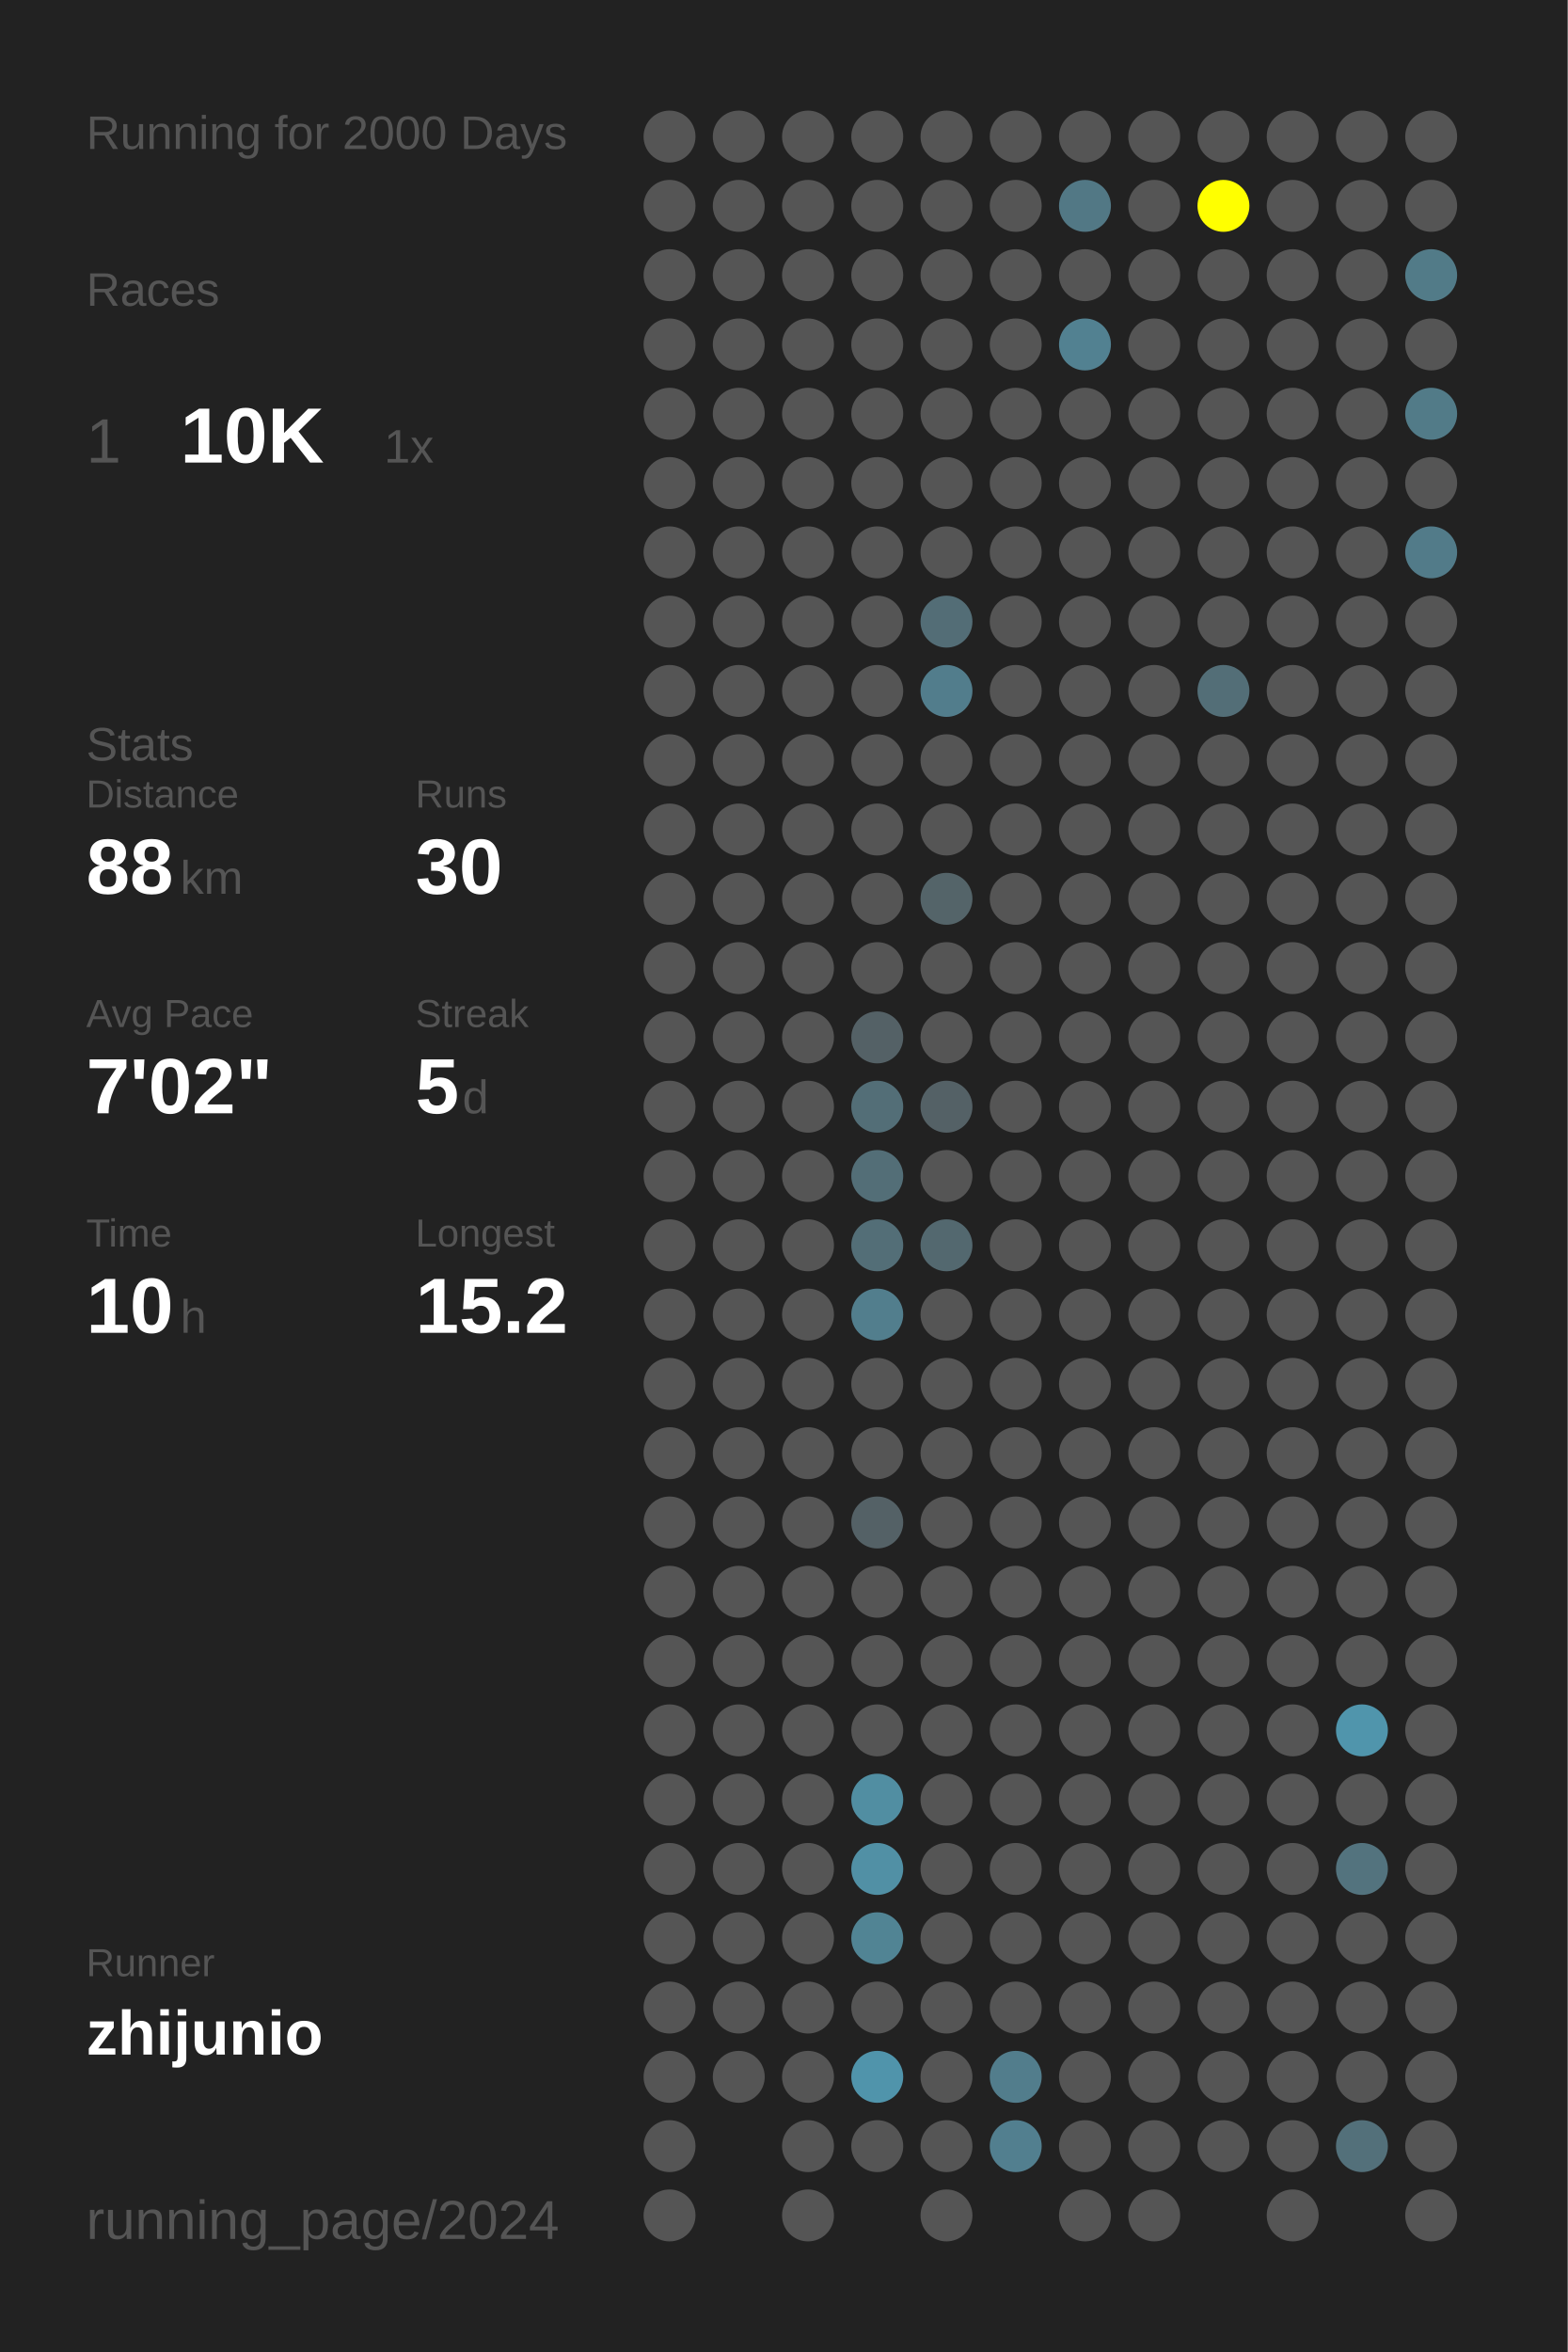
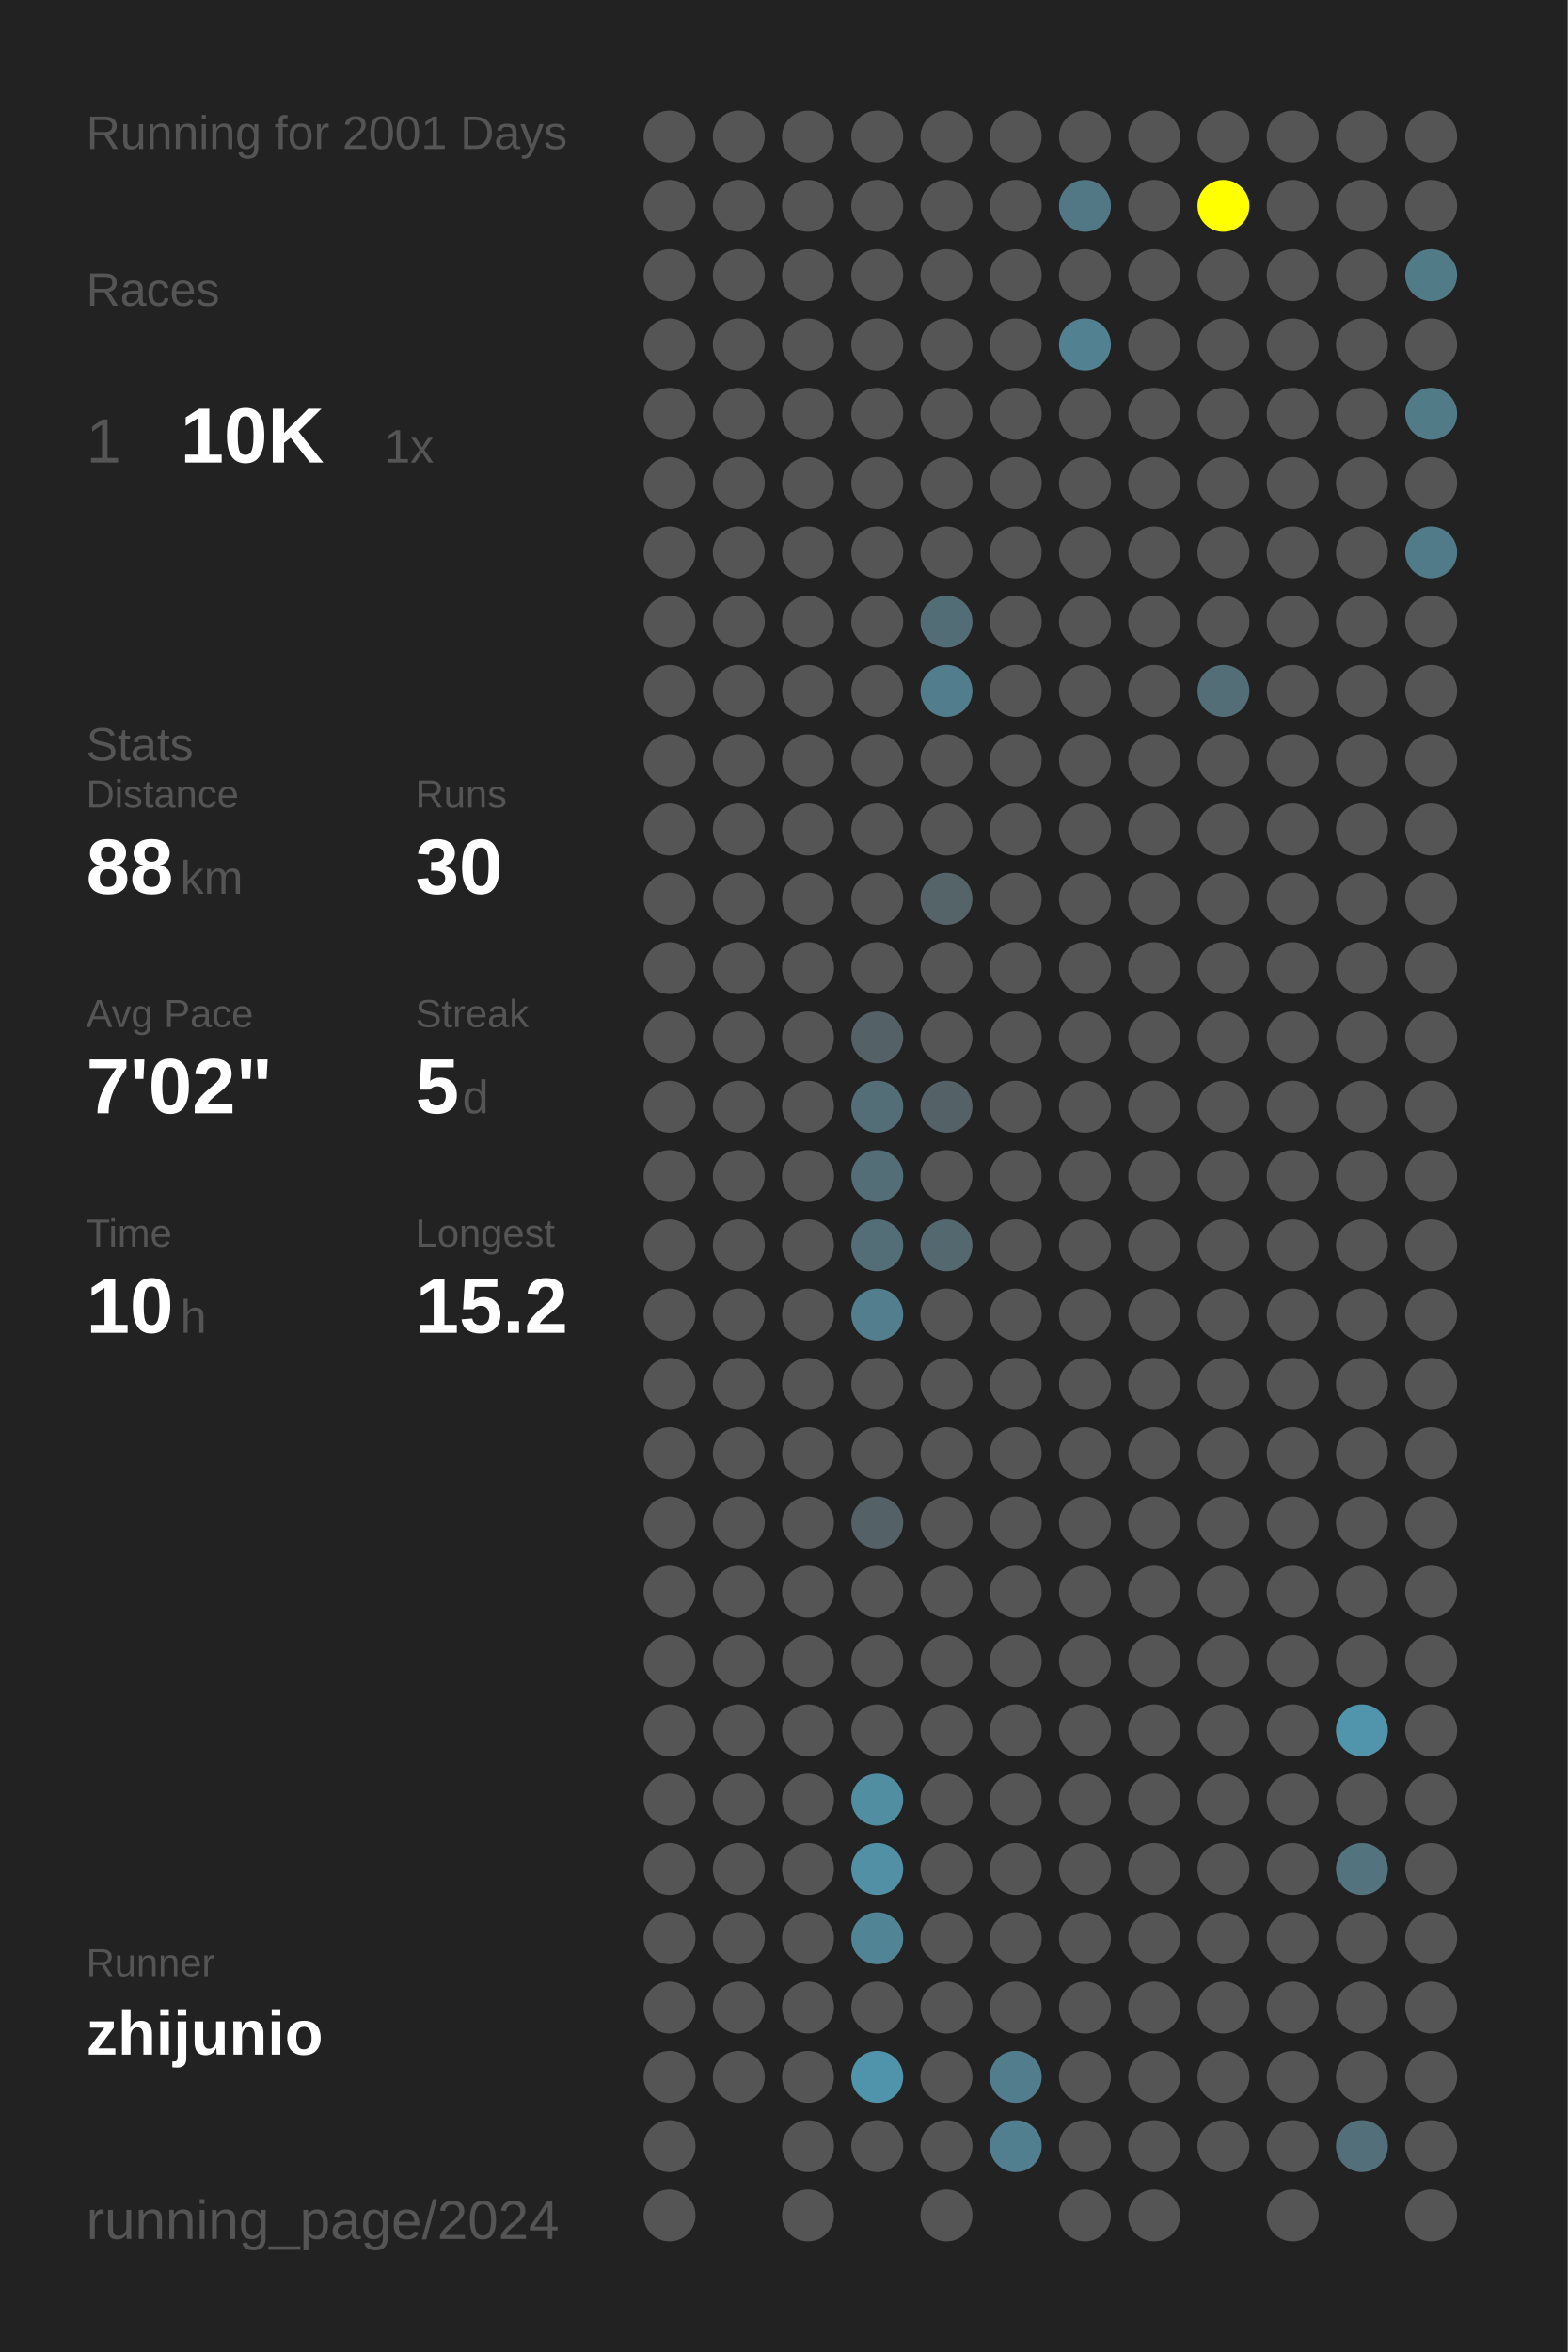
<svg xmlns="http://www.w3.org/2000/svg" baseProfile="full" height="300mm" version="1.1" viewBox="0,0,200,300" width="200mm">
  <defs />
  <rect fill="#222222" height="300" width="200" x="0" y="0" />
-   <text fill="#555555" style="font-size:6px; font-family:Arial;" x="11" y="19">Running for 2000 Days</text>
+   <text fill="#555555" style="font-size:6px; font-family:Arial;" x="11" y="19">Running for 2001 Days</text>
  <text fill="#555555" style="font-size:6px; font-family:Arial;" x="11" y="39">Races</text>
  <text fill="#555555" style="font-size:8px; font-family:Arial;" x="11" y="59">1</text>
  <text fill="#FFFFFF" style="font-size:10px; font-family:Arial; font-weight:bold;" x="23" y="59">10K</text>
  <text fill="#555555" style="font-size:6px; font-family:Arial;" x="49" y="59">1x</text>
  <text fill="#555555" style="font-size:6px; font-family:Arial;" x="11" y="97">Stats</text>
  <text fill="#555555" style="font-size:5px; font-family:Arial;" x="11" y="103">Distance</text>
  <text fill="#FFFFFF" style="font-size:10px; font-family:Arial; font-weight:bold;" x="11" y="114">88</text>
  <text fill="#555555" style="font-size:6px; font-family:Arial;" x="23" y="114">km</text>
  <text fill="#555555" style="font-size:5px; font-family:Arial;" x="53" y="103">Runs</text>
  <text fill="#FFFFFF" style="font-size:10px; font-family:Arial; font-weight:bold;" x="53" y="114">30</text>
  <text fill="#555555" style="font-size:5px; font-family:Arial;" x="11" y="131">Avg Pace</text>
  <text fill="#FFFFFF" style="font-size:10px; font-family:Arial; font-weight:bold;" x="11" y="142">7'02"</text>
  <text fill="#555555" style="font-size:5px; font-family:Arial;" x="53" y="131">Streak</text>
  <text fill="#FFFFFF" style="font-size:10px; font-family:Arial; font-weight:bold;" x="53" y="142">5</text>
  <text fill="#555555" style="font-size:6px; font-family:Arial;" x="59" y="142">d</text>
  <text fill="#555555" style="font-size:5px; font-family:Arial;" x="11" y="159">Time</text>
  <text fill="#FFFFFF" style="font-size:10px; font-family:Arial; font-weight:bold;" x="11" y="170">10</text>
  <text fill="#555555" style="font-size:6px; font-family:Arial;" x="23" y="170">h</text>
  <text fill="#555555" style="font-size:5px; font-family:Arial;" x="53" y="159">Longest</text>
  <text fill="#FFFFFF" style="font-size:10px; font-family:Arial; font-weight:bold;" x="53" y="170">15.2</text>
  <text fill="#555555" style="font-size:5px; font-family:Arial;" x="11" y="252.065">Runner</text>
  <text fill="#FFFFFF" style="font-size:8px; font-family:Arial; font-weight:bold;" x="11" y="262.065">zhijunio</text>
  <text fill="#555555" style="font-size:7px; font-family:Arial;" x="11" y="285.581">running_page/2024</text>
  <circle cx="85.417" cy="17.419" fill="#555555" r="3.312" />
  <circle cx="85.417" cy="26.258" fill="#555555" r="3.312" />
  <circle cx="85.417" cy="35.097" fill="#555555" r="3.312" />
  <circle cx="85.417" cy="43.935" fill="#555555" r="3.312" />
  <circle cx="85.417" cy="52.774" fill="#555555" r="3.312" />
  <circle cx="85.417" cy="61.613" fill="#555555" r="3.312" />
  <circle cx="85.417" cy="70.452" fill="#555555" r="3.312" />
  <circle cx="85.417" cy="79.29" fill="#555555" r="3.312" />
  <circle cx="85.417" cy="88.129" fill="#555555" r="3.312" />
  <circle cx="85.417" cy="96.968" fill="#555555" r="3.312" />
  <circle cx="85.417" cy="105.806" fill="#555555" r="3.312" />
  <circle cx="85.417" cy="114.645" fill="#555555" r="3.312" />
  <circle cx="85.417" cy="123.484" fill="#555555" r="3.312" />
  <circle cx="85.417" cy="132.323" fill="#555555" r="3.312" />
  <circle cx="85.417" cy="141.161" fill="#555555" r="3.312" />
  <circle cx="85.417" cy="150" fill="#555555" r="3.312" />
  <circle cx="85.417" cy="158.839" fill="#555555" r="3.312" />
  <circle cx="85.417" cy="167.677" fill="#555555" r="3.312" />
  <circle cx="85.417" cy="176.516" fill="#555555" r="3.312" />
  <circle cx="85.417" cy="185.355" fill="#555555" r="3.312" />
  <circle cx="85.417" cy="194.194" fill="#555555" r="3.312" />
  <circle cx="85.417" cy="203.032" fill="#555555" r="3.312" />
  <circle cx="85.417" cy="211.871" fill="#555555" r="3.312" />
  <circle cx="85.417" cy="220.71" fill="#555555" r="3.312" />
  <circle cx="85.417" cy="229.548" fill="#555555" r="3.312" />
  <circle cx="85.417" cy="238.387" fill="#555555" r="3.312" />
  <circle cx="85.417" cy="247.226" fill="#555555" r="3.312" />
  <circle cx="85.417" cy="256.065" fill="#555555" r="3.312" />
  <circle cx="85.417" cy="264.903" fill="#555555" r="3.312" />
  <circle cx="85.417" cy="273.742" fill="#555555" r="3.312" />
  <circle cx="85.417" cy="282.581" fill="#555555" r="3.312" />
  <circle cx="94.25" cy="17.419" fill="#555555" r="3.312" />
  <circle cx="94.25" cy="26.258" fill="#555555" r="3.312" />
  <circle cx="94.25" cy="35.097" fill="#555555" r="3.312" />
  <circle cx="94.25" cy="43.935" fill="#555555" r="3.312" />
  <circle cx="94.25" cy="52.774" fill="#555555" r="3.312" />
  <circle cx="94.25" cy="61.613" fill="#555555" r="3.312" />
  <circle cx="94.25" cy="70.452" fill="#555555" r="3.312" />
  <circle cx="94.25" cy="79.29" fill="#555555" r="3.312" />
  <circle cx="94.25" cy="88.129" fill="#555555" r="3.312" />
  <circle cx="94.25" cy="96.968" fill="#555555" r="3.312" />
  <circle cx="94.25" cy="105.806" fill="#555555" r="3.312" />
  <circle cx="94.25" cy="114.645" fill="#555555" r="3.312" />
  <circle cx="94.25" cy="123.484" fill="#555555" r="3.312" />
  <circle cx="94.25" cy="132.323" fill="#555555" r="3.312" />
  <circle cx="94.25" cy="141.161" fill="#555555" r="3.312" />
  <circle cx="94.25" cy="150" fill="#555555" r="3.312" />
  <circle cx="94.25" cy="158.839" fill="#555555" r="3.312" />
  <circle cx="94.25" cy="167.677" fill="#555555" r="3.312" />
  <circle cx="94.25" cy="176.516" fill="#555555" r="3.312" />
  <circle cx="94.25" cy="185.355" fill="#555555" r="3.312" />
  <circle cx="94.25" cy="194.194" fill="#555555" r="3.312" />
  <circle cx="94.25" cy="203.032" fill="#555555" r="3.312" />
  <circle cx="94.25" cy="211.871" fill="#555555" r="3.312" />
  <circle cx="94.25" cy="220.71" fill="#555555" r="3.312" />
  <circle cx="94.25" cy="229.548" fill="#555555" r="3.312" />
  <circle cx="94.25" cy="238.387" fill="#555555" r="3.312" />
  <circle cx="94.25" cy="247.226" fill="#555555" r="3.312" />
  <circle cx="94.25" cy="256.065" fill="#555555" r="3.312" />
  <circle cx="94.25" cy="264.903" fill="#555555" r="3.312" />
  <circle cx="103.083" cy="17.419" fill="#555555" r="3.312" />
  <circle cx="103.083" cy="26.258" fill="#555555" r="3.312" />
  <circle cx="103.083" cy="35.097" fill="#555555" r="3.312" />
  <circle cx="103.083" cy="43.935" fill="#555555" r="3.312" />
  <circle cx="103.083" cy="52.774" fill="#555555" r="3.312" />
  <circle cx="103.083" cy="61.613" fill="#555555" r="3.312" />
  <circle cx="103.083" cy="70.452" fill="#555555" r="3.312" />
  <circle cx="103.083" cy="79.29" fill="#555555" r="3.312" />
  <circle cx="103.083" cy="88.129" fill="#555555" r="3.312" />
  <circle cx="103.083" cy="96.968" fill="#555555" r="3.312" />
  <circle cx="103.083" cy="105.806" fill="#555555" r="3.312" />
  <circle cx="103.083" cy="114.645" fill="#555555" r="3.312" />
  <circle cx="103.083" cy="123.484" fill="#555555" r="3.312" />
  <circle cx="103.083" cy="132.323" fill="#555555" r="3.312" />
  <circle cx="103.083" cy="141.161" fill="#555555" r="3.312" />
  <circle cx="103.083" cy="150" fill="#555555" r="3.312" />
  <circle cx="103.083" cy="158.839" fill="#555555" r="3.312" />
  <circle cx="103.083" cy="167.677" fill="#555555" r="3.312" />
  <circle cx="103.083" cy="176.516" fill="#555555" r="3.312" />
  <circle cx="103.083" cy="185.355" fill="#555555" r="3.312" />
  <circle cx="103.083" cy="194.194" fill="#555555" r="3.312" />
  <circle cx="103.083" cy="203.032" fill="#555555" r="3.312" />
  <circle cx="103.083" cy="211.871" fill="#555555" r="3.312" />
  <circle cx="103.083" cy="220.71" fill="#555555" r="3.312" />
  <circle cx="103.083" cy="229.548" fill="#555555" r="3.312" />
  <circle cx="103.083" cy="238.387" fill="#555555" r="3.312" />
  <circle cx="103.083" cy="247.226" fill="#555555" r="3.312" />
  <circle cx="103.083" cy="256.065" fill="#555555" r="3.312" />
  <circle cx="103.083" cy="264.903" fill="#555555" r="3.312" />
  <circle cx="103.083" cy="273.742" fill="#555555" r="3.312" />
  <circle cx="103.083" cy="282.581" fill="#555555" r="3.312" />
  <circle cx="111.917" cy="17.419" fill="#555555" r="3.312" />
  <circle cx="111.917" cy="26.258" fill="#555555" r="3.312" />
  <circle cx="111.917" cy="35.097" fill="#555555" r="3.312" />
  <circle cx="111.917" cy="43.935" fill="#555555" r="3.312" />
  <circle cx="111.917" cy="52.774" fill="#555555" r="3.312" />
  <circle cx="111.917" cy="61.613" fill="#555555" r="3.312" />
  <circle cx="111.917" cy="70.452" fill="#555555" r="3.312" />
  <circle cx="111.917" cy="79.29" fill="#555555" r="3.312" />
  <circle cx="111.917" cy="88.129" fill="#555555" r="3.312" />
  <circle cx="111.917" cy="96.968" fill="#555555" r="3.312" />
  <circle cx="111.917" cy="105.806" fill="#555555" r="3.312" />
  <circle cx="111.917" cy="114.645" fill="#555555" r="3.312" />
  <circle cx="111.917" cy="123.484" fill="#555555" r="3.312" />
  <circle cx="111.917" cy="132.323" fill="#546166" r="3.312" />
  <circle cx="111.917" cy="141.161" fill="#536e77" r="3.312" />
  <circle cx="111.917" cy="150" fill="#536e77" r="3.312" />
  <circle cx="111.917" cy="158.839" fill="#536e77" r="3.312" />
  <circle cx="111.917" cy="167.677" fill="#527e8d" r="3.312" />
  <circle cx="111.917" cy="176.516" fill="#555555" r="3.312" />
  <circle cx="111.917" cy="185.355" fill="#555555" r="3.312" />
  <circle cx="111.917" cy="194.194" fill="#546166" r="3.312" />
  <circle cx="111.917" cy="203.032" fill="#555555" r="3.312" />
  <circle cx="111.917" cy="211.871" fill="#555555" r="3.312" />
  <circle cx="111.917" cy="220.71" fill="#555555" r="3.312" />
  <circle cx="111.917" cy="229.548" fill="#518ea2" r="3.312" />
  <circle cx="111.917" cy="238.387" fill="#5190a5" r="3.312" />
  <circle cx="111.917" cy="247.226" fill="#518494" r="3.312" />
  <circle cx="111.917" cy="256.065" fill="#555555" r="3.312" />
  <circle cx="111.917" cy="264.903" fill="#5094ab" r="3.312" />
  <circle cx="111.917" cy="273.742" fill="#555555" r="3.312" />
  <circle cx="120.75" cy="17.419" fill="#555555" r="3.312" />
  <circle cx="120.75" cy="26.258" fill="#555555" r="3.312" />
  <circle cx="120.75" cy="35.097" fill="#555555" r="3.312" />
  <circle cx="120.75" cy="43.935" fill="#555555" r="3.312" />
  <circle cx="120.75" cy="52.774" fill="#555555" r="3.312" />
  <circle cx="120.75" cy="61.613" fill="#555555" r="3.312" />
  <circle cx="120.75" cy="70.452" fill="#555555" r="3.312" />
  <circle cx="120.75" cy="79.29" fill="#536d76" r="3.312" />
  <circle cx="120.75" cy="88.129" fill="#527d8c" r="3.312" />
  <circle cx="120.75" cy="96.968" fill="#555555" r="3.312" />
  <circle cx="120.75" cy="105.806" fill="#555555" r="3.312" />
  <circle cx="120.75" cy="114.645" fill="#546469" r="3.312" />
  <circle cx="120.75" cy="123.484" fill="#555555" r="3.312" />
  <circle cx="120.75" cy="132.323" fill="#555555" r="3.312" />
  <circle cx="120.75" cy="141.161" fill="#546166" r="3.312" />
  <circle cx="120.75" cy="150" fill="#555555" r="3.312" />
  <circle cx="120.75" cy="158.839" fill="#53686f" r="3.312" />
  <circle cx="120.75" cy="167.677" fill="#555555" r="3.312" />
  <circle cx="120.75" cy="176.516" fill="#555555" r="3.312" />
  <circle cx="120.75" cy="185.355" fill="#555555" r="3.312" />
  <circle cx="120.75" cy="194.194" fill="#555555" r="3.312" />
  <circle cx="120.75" cy="203.032" fill="#555555" r="3.312" />
  <circle cx="120.75" cy="211.871" fill="#555555" r="3.312" />
  <circle cx="120.75" cy="220.71" fill="#555555" r="3.312" />
  <circle cx="120.75" cy="229.548" fill="#555555" r="3.312" />
  <circle cx="120.75" cy="238.387" fill="#555555" r="3.312" />
  <circle cx="120.75" cy="247.226" fill="#555555" r="3.312" />
  <circle cx="120.75" cy="256.065" fill="#555555" r="3.312" />
  <circle cx="120.75" cy="264.903" fill="#555555" r="3.312" />
  <circle cx="120.75" cy="273.742" fill="#555555" r="3.312" />
  <circle cx="120.75" cy="282.581" fill="#555555" r="3.312" />
  <circle cx="129.583" cy="17.419" fill="#555555" r="3.312" />
  <circle cx="129.583" cy="26.258" fill="#555555" r="3.312" />
  <circle cx="129.583" cy="35.097" fill="#555555" r="3.312" />
  <circle cx="129.583" cy="43.935" fill="#555555" r="3.312" />
  <circle cx="129.583" cy="52.774" fill="#555555" r="3.312" />
  <circle cx="129.583" cy="61.613" fill="#555555" r="3.312" />
  <circle cx="129.583" cy="70.452" fill="#555555" r="3.312" />
  <circle cx="129.583" cy="79.29" fill="#555555" r="3.312" />
  <circle cx="129.583" cy="88.129" fill="#555555" r="3.312" />
  <circle cx="129.583" cy="96.968" fill="#555555" r="3.312" />
  <circle cx="129.583" cy="105.806" fill="#555555" r="3.312" />
  <circle cx="129.583" cy="114.645" fill="#555555" r="3.312" />
  <circle cx="129.583" cy="123.484" fill="#555555" r="3.312" />
  <circle cx="129.583" cy="132.323" fill="#555555" r="3.312" />
  <circle cx="129.583" cy="141.161" fill="#555555" r="3.312" />
  <circle cx="129.583" cy="150" fill="#555555" r="3.312" />
  <circle cx="129.583" cy="158.839" fill="#555555" r="3.312" />
  <circle cx="129.583" cy="167.677" fill="#555555" r="3.312" />
  <circle cx="129.583" cy="176.516" fill="#555555" r="3.312" />
  <circle cx="129.583" cy="185.355" fill="#555555" r="3.312" />
  <circle cx="129.583" cy="194.194" fill="#555555" r="3.312" />
  <circle cx="129.583" cy="203.032" fill="#555555" r="3.312" />
  <circle cx="129.583" cy="211.871" fill="#555555" r="3.312" />
  <circle cx="129.583" cy="220.71" fill="#555555" r="3.312" />
  <circle cx="129.583" cy="229.548" fill="#555555" r="3.312" />
  <circle cx="129.583" cy="238.387" fill="#555555" r="3.312" />
  <circle cx="129.583" cy="247.226" fill="#555555" r="3.312" />
  <circle cx="129.583" cy="256.065" fill="#555555" r="3.312" />
  <circle cx="129.583" cy="264.903" fill="#527d8c" r="3.312" />
  <circle cx="129.583" cy="273.742" fill="#527f8f" r="3.312" />
  <circle cx="138.417" cy="17.419" fill="#555555" r="3.312" />
  <circle cx="138.417" cy="26.258" fill="#527885" r="3.312" />
  <circle cx="138.417" cy="35.097" fill="#555555" r="3.312" />
  <circle cx="138.417" cy="43.935" fill="#528191" r="3.312" />
  <circle cx="138.417" cy="52.774" fill="#555555" r="3.312" />
  <circle cx="138.417" cy="61.613" fill="#555555" r="3.312" />
  <circle cx="138.417" cy="70.452" fill="#555555" r="3.312" />
  <circle cx="138.417" cy="79.29" fill="#555555" r="3.312" />
  <circle cx="138.417" cy="88.129" fill="#555555" r="3.312" />
  <circle cx="138.417" cy="96.968" fill="#555555" r="3.312" />
  <circle cx="138.417" cy="105.806" fill="#555555" r="3.312" />
  <circle cx="138.417" cy="114.645" fill="#555555" r="3.312" />
  <circle cx="138.417" cy="123.484" fill="#555555" r="3.312" />
  <circle cx="138.417" cy="132.323" fill="#555555" r="3.312" />
  <circle cx="138.417" cy="141.161" fill="#555555" r="3.312" />
  <circle cx="138.417" cy="150" fill="#555555" r="3.312" />
  <circle cx="138.417" cy="158.839" fill="#555555" r="3.312" />
  <circle cx="138.417" cy="167.677" fill="#555555" r="3.312" />
  <circle cx="138.417" cy="176.516" fill="#555555" r="3.312" />
  <circle cx="138.417" cy="185.355" fill="#555555" r="3.312" />
  <circle cx="138.417" cy="194.194" fill="#555555" r="3.312" />
  <circle cx="138.417" cy="203.032" fill="#555555" r="3.312" />
  <circle cx="138.417" cy="211.871" fill="#555555" r="3.312" />
  <circle cx="138.417" cy="220.71" fill="#555555" r="3.312" />
  <circle cx="138.417" cy="229.548" fill="#555555" r="3.312" />
  <circle cx="138.417" cy="238.387" fill="#555555" r="3.312" />
  <circle cx="138.417" cy="247.226" fill="#555555" r="3.312" />
  <circle cx="138.417" cy="256.065" fill="#555555" r="3.312" />
  <circle cx="138.417" cy="264.903" fill="#555555" r="3.312" />
  <circle cx="138.417" cy="273.742" fill="#555555" r="3.312" />
  <circle cx="138.417" cy="282.581" fill="#555555" r="3.312" />
  <circle cx="147.25" cy="17.419" fill="#555555" r="3.312" />
  <circle cx="147.25" cy="26.258" fill="#555555" r="3.312" />
  <circle cx="147.25" cy="35.097" fill="#555555" r="3.312" />
  <circle cx="147.25" cy="43.935" fill="#555555" r="3.312" />
  <circle cx="147.25" cy="52.774" fill="#555555" r="3.312" />
  <circle cx="147.25" cy="61.613" fill="#555555" r="3.312" />
  <circle cx="147.25" cy="70.452" fill="#555555" r="3.312" />
  <circle cx="147.25" cy="79.29" fill="#555555" r="3.312" />
  <circle cx="147.25" cy="88.129" fill="#555555" r="3.312" />
  <circle cx="147.25" cy="96.968" fill="#555555" r="3.312" />
  <circle cx="147.25" cy="105.806" fill="#555555" r="3.312" />
  <circle cx="147.25" cy="114.645" fill="#555555" r="3.312" />
  <circle cx="147.25" cy="123.484" fill="#555555" r="3.312" />
  <circle cx="147.25" cy="132.323" fill="#555555" r="3.312" />
  <circle cx="147.25" cy="141.161" fill="#555555" r="3.312" />
  <circle cx="147.25" cy="150" fill="#555555" r="3.312" />
  <circle cx="147.25" cy="158.839" fill="#555555" r="3.312" />
  <circle cx="147.25" cy="167.677" fill="#555555" r="3.312" />
  <circle cx="147.25" cy="176.516" fill="#555555" r="3.312" />
  <circle cx="147.25" cy="185.355" fill="#555555" r="3.312" />
  <circle cx="147.25" cy="194.194" fill="#555555" r="3.312" />
  <circle cx="147.25" cy="203.032" fill="#555555" r="3.312" />
  <circle cx="147.25" cy="211.871" fill="#555555" r="3.312" />
  <circle cx="147.25" cy="220.71" fill="#555555" r="3.312" />
  <circle cx="147.25" cy="229.548" fill="#555555" r="3.312" />
  <circle cx="147.25" cy="238.387" fill="#555555" r="3.312" />
  <circle cx="147.25" cy="247.226" fill="#555555" r="3.312" />
  <circle cx="147.25" cy="256.065" fill="#555555" r="3.312" />
  <circle cx="147.25" cy="264.903" fill="#555555" r="3.312" />
  <circle cx="147.25" cy="273.742" fill="#555555" r="3.312" />
  <circle cx="147.25" cy="282.581" fill="#555555" r="3.312" />
  <circle cx="156.083" cy="17.419" fill="#555555" r="3.312" />
  <circle cx="156.083" cy="26.258" fill="#FFFF00" r="3.312" />
  <circle cx="156.083" cy="35.097" fill="#555555" r="3.312" />
  <circle cx="156.083" cy="43.935" fill="#555555" r="3.312" />
  <circle cx="156.083" cy="52.774" fill="#555555" r="3.312" />
  <circle cx="156.083" cy="61.613" fill="#555555" r="3.312" />
  <circle cx="156.083" cy="70.452" fill="#555555" r="3.312" />
  <circle cx="156.083" cy="79.29" fill="#555555" r="3.312" />
  <circle cx="156.083" cy="88.129" fill="#536e77" r="3.312" />
  <circle cx="156.083" cy="96.968" fill="#555555" r="3.312" />
  <circle cx="156.083" cy="105.806" fill="#555555" r="3.312" />
  <circle cx="156.083" cy="114.645" fill="#555555" r="3.312" />
  <circle cx="156.083" cy="123.484" fill="#555555" r="3.312" />
  <circle cx="156.083" cy="132.323" fill="#555555" r="3.312" />
  <circle cx="156.083" cy="141.161" fill="#555555" r="3.312" />
  <circle cx="156.083" cy="150" fill="#555555" r="3.312" />
  <circle cx="156.083" cy="158.839" fill="#555555" r="3.312" />
  <circle cx="156.083" cy="167.677" fill="#555555" r="3.312" />
  <circle cx="156.083" cy="176.516" fill="#555555" r="3.312" />
  <circle cx="156.083" cy="185.355" fill="#555555" r="3.312" />
  <circle cx="156.083" cy="194.194" fill="#555555" r="3.312" />
  <circle cx="156.083" cy="203.032" fill="#555555" r="3.312" />
  <circle cx="156.083" cy="211.871" fill="#555555" r="3.312" />
  <circle cx="156.083" cy="220.71" fill="#555555" r="3.312" />
  <circle cx="156.083" cy="229.548" fill="#555555" r="3.312" />
  <circle cx="156.083" cy="238.387" fill="#555555" r="3.312" />
  <circle cx="156.083" cy="247.226" fill="#555555" r="3.312" />
  <circle cx="156.083" cy="256.065" fill="#555555" r="3.312" />
  <circle cx="156.083" cy="264.903" fill="#555555" r="3.312" />
  <circle cx="156.083" cy="273.742" fill="#555555" r="3.312" />
  <circle cx="164.917" cy="17.419" fill="#555555" r="3.312" />
  <circle cx="164.917" cy="26.258" fill="#555555" r="3.312" />
  <circle cx="164.917" cy="35.097" fill="#555555" r="3.312" />
  <circle cx="164.917" cy="43.935" fill="#555555" r="3.312" />
  <circle cx="164.917" cy="52.774" fill="#555555" r="3.312" />
  <circle cx="164.917" cy="61.613" fill="#555555" r="3.312" />
  <circle cx="164.917" cy="70.452" fill="#555555" r="3.312" />
  <circle cx="164.917" cy="79.29" fill="#555555" r="3.312" />
  <circle cx="164.917" cy="88.129" fill="#555555" r="3.312" />
  <circle cx="164.917" cy="96.968" fill="#555555" r="3.312" />
  <circle cx="164.917" cy="105.806" fill="#555555" r="3.312" />
  <circle cx="164.917" cy="114.645" fill="#555555" r="3.312" />
  <circle cx="164.917" cy="123.484" fill="#555555" r="3.312" />
  <circle cx="164.917" cy="132.323" fill="#555555" r="3.312" />
  <circle cx="164.917" cy="141.161" fill="#555555" r="3.312" />
  <circle cx="164.917" cy="150" fill="#555555" r="3.312" />
  <circle cx="164.917" cy="158.839" fill="#555555" r="3.312" />
  <circle cx="164.917" cy="167.677" fill="#555555" r="3.312" />
  <circle cx="164.917" cy="176.516" fill="#555555" r="3.312" />
  <circle cx="164.917" cy="185.355" fill="#555555" r="3.312" />
  <circle cx="164.917" cy="194.194" fill="#555555" r="3.312" />
  <circle cx="164.917" cy="203.032" fill="#555555" r="3.312" />
  <circle cx="164.917" cy="211.871" fill="#555555" r="3.312" />
  <circle cx="164.917" cy="220.71" fill="#555555" r="3.312" />
  <circle cx="164.917" cy="229.548" fill="#555555" r="3.312" />
  <circle cx="164.917" cy="238.387" fill="#555555" r="3.312" />
  <circle cx="164.917" cy="247.226" fill="#555555" r="3.312" />
  <circle cx="164.917" cy="256.065" fill="#555555" r="3.312" />
  <circle cx="164.917" cy="264.903" fill="#555555" r="3.312" />
  <circle cx="164.917" cy="273.742" fill="#555555" r="3.312" />
  <circle cx="164.917" cy="282.581" fill="#555555" r="3.312" />
  <circle cx="173.75" cy="17.419" fill="#555555" r="3.312" />
  <circle cx="173.75" cy="26.258" fill="#555555" r="3.312" />
  <circle cx="173.75" cy="35.097" fill="#555555" r="3.312" />
  <circle cx="173.75" cy="43.935" fill="#555555" r="3.312" />
  <circle cx="173.75" cy="52.774" fill="#555555" r="3.312" />
  <circle cx="173.75" cy="61.613" fill="#555555" r="3.312" />
  <circle cx="173.75" cy="70.452" fill="#555555" r="3.312" />
  <circle cx="173.75" cy="79.29" fill="#555555" r="3.312" />
  <circle cx="173.75" cy="88.129" fill="#555555" r="3.312" />
  <circle cx="173.75" cy="96.968" fill="#555555" r="3.312" />
  <circle cx="173.75" cy="105.806" fill="#555555" r="3.312" />
  <circle cx="173.75" cy="114.645" fill="#555555" r="3.312" />
  <circle cx="173.75" cy="123.484" fill="#555555" r="3.312" />
  <circle cx="173.75" cy="132.323" fill="#555555" r="3.312" />
  <circle cx="173.75" cy="141.161" fill="#555555" r="3.312" />
  <circle cx="173.75" cy="150" fill="#555555" r="3.312" />
  <circle cx="173.75" cy="158.839" fill="#555555" r="3.312" />
  <circle cx="173.75" cy="167.677" fill="#555555" r="3.312" />
  <circle cx="173.75" cy="176.516" fill="#555555" r="3.312" />
  <circle cx="173.75" cy="185.355" fill="#555555" r="3.312" />
  <circle cx="173.75" cy="194.194" fill="#555555" r="3.312" />
  <circle cx="173.75" cy="203.032" fill="#555555" r="3.312" />
  <circle cx="173.75" cy="211.871" fill="#555555" r="3.312" />
  <circle cx="173.75" cy="220.71" fill="#5095ac" r="3.312" />
  <circle cx="173.75" cy="229.548" fill="#555555" r="3.312" />
  <circle cx="173.75" cy="238.387" fill="#53737e" r="3.312" />
  <circle cx="173.75" cy="247.226" fill="#555555" r="3.312" />
  <circle cx="173.75" cy="256.065" fill="#555555" r="3.312" />
  <circle cx="173.75" cy="264.903" fill="#555555" r="3.312" />
  <circle cx="173.75" cy="273.742" fill="#53707a" r="3.312" />
  <circle cx="182.583" cy="17.419" fill="#555555" r="3.312" />
  <circle cx="182.583" cy="26.258" fill="#555555" r="3.312" />
  <circle cx="182.583" cy="35.097" fill="#527b88" r="3.312" />
  <circle cx="182.583" cy="43.935" fill="#555555" r="3.312" />
  <circle cx="182.583" cy="52.774" fill="#527b88" r="3.312" />
  <circle cx="182.583" cy="61.613" fill="#555555" r="3.312" />
  <circle cx="182.583" cy="70.452" fill="#527b89" r="3.312" />
  <circle cx="182.583" cy="79.29" fill="#555555" r="3.312" />
  <circle cx="182.583" cy="88.129" fill="#555555" r="3.312" />
  <circle cx="182.583" cy="96.968" fill="#555555" r="3.312" />
  <circle cx="182.583" cy="105.806" fill="#555555" r="3.312" />
  <circle cx="182.583" cy="114.645" fill="#555555" r="3.312" />
  <circle cx="182.583" cy="123.484" fill="#555555" r="3.312" />
  <circle cx="182.583" cy="132.323" fill="#555555" r="3.312" />
  <circle cx="182.583" cy="141.161" fill="#555555" r="3.312" />
  <circle cx="182.583" cy="150" fill="#555555" r="3.312" />
  <circle cx="182.583" cy="158.839" fill="#555555" r="3.312" />
  <circle cx="182.583" cy="167.677" fill="#555555" r="3.312" />
  <circle cx="182.583" cy="176.516" fill="#555555" r="3.312" />
  <circle cx="182.583" cy="185.355" fill="#555555" r="3.312" />
  <circle cx="182.583" cy="194.194" fill="#555555" r="3.312" />
  <circle cx="182.583" cy="203.032" fill="#555555" r="3.312" />
  <circle cx="182.583" cy="211.871" fill="#555555" r="3.312" />
  <circle cx="182.583" cy="220.71" fill="#555555" r="3.312" />
  <circle cx="182.583" cy="229.548" fill="#555555" r="3.312" />
  <circle cx="182.583" cy="238.387" fill="#555555" r="3.312" />
  <circle cx="182.583" cy="247.226" fill="#555555" r="3.312" />
  <circle cx="182.583" cy="256.065" fill="#555555" r="3.312" />
  <circle cx="182.583" cy="264.903" fill="#555555" r="3.312" />
  <circle cx="182.583" cy="273.742" fill="#555555" r="3.312" />
  <circle cx="182.583" cy="282.581" fill="#555555" r="3.312" />
</svg>
